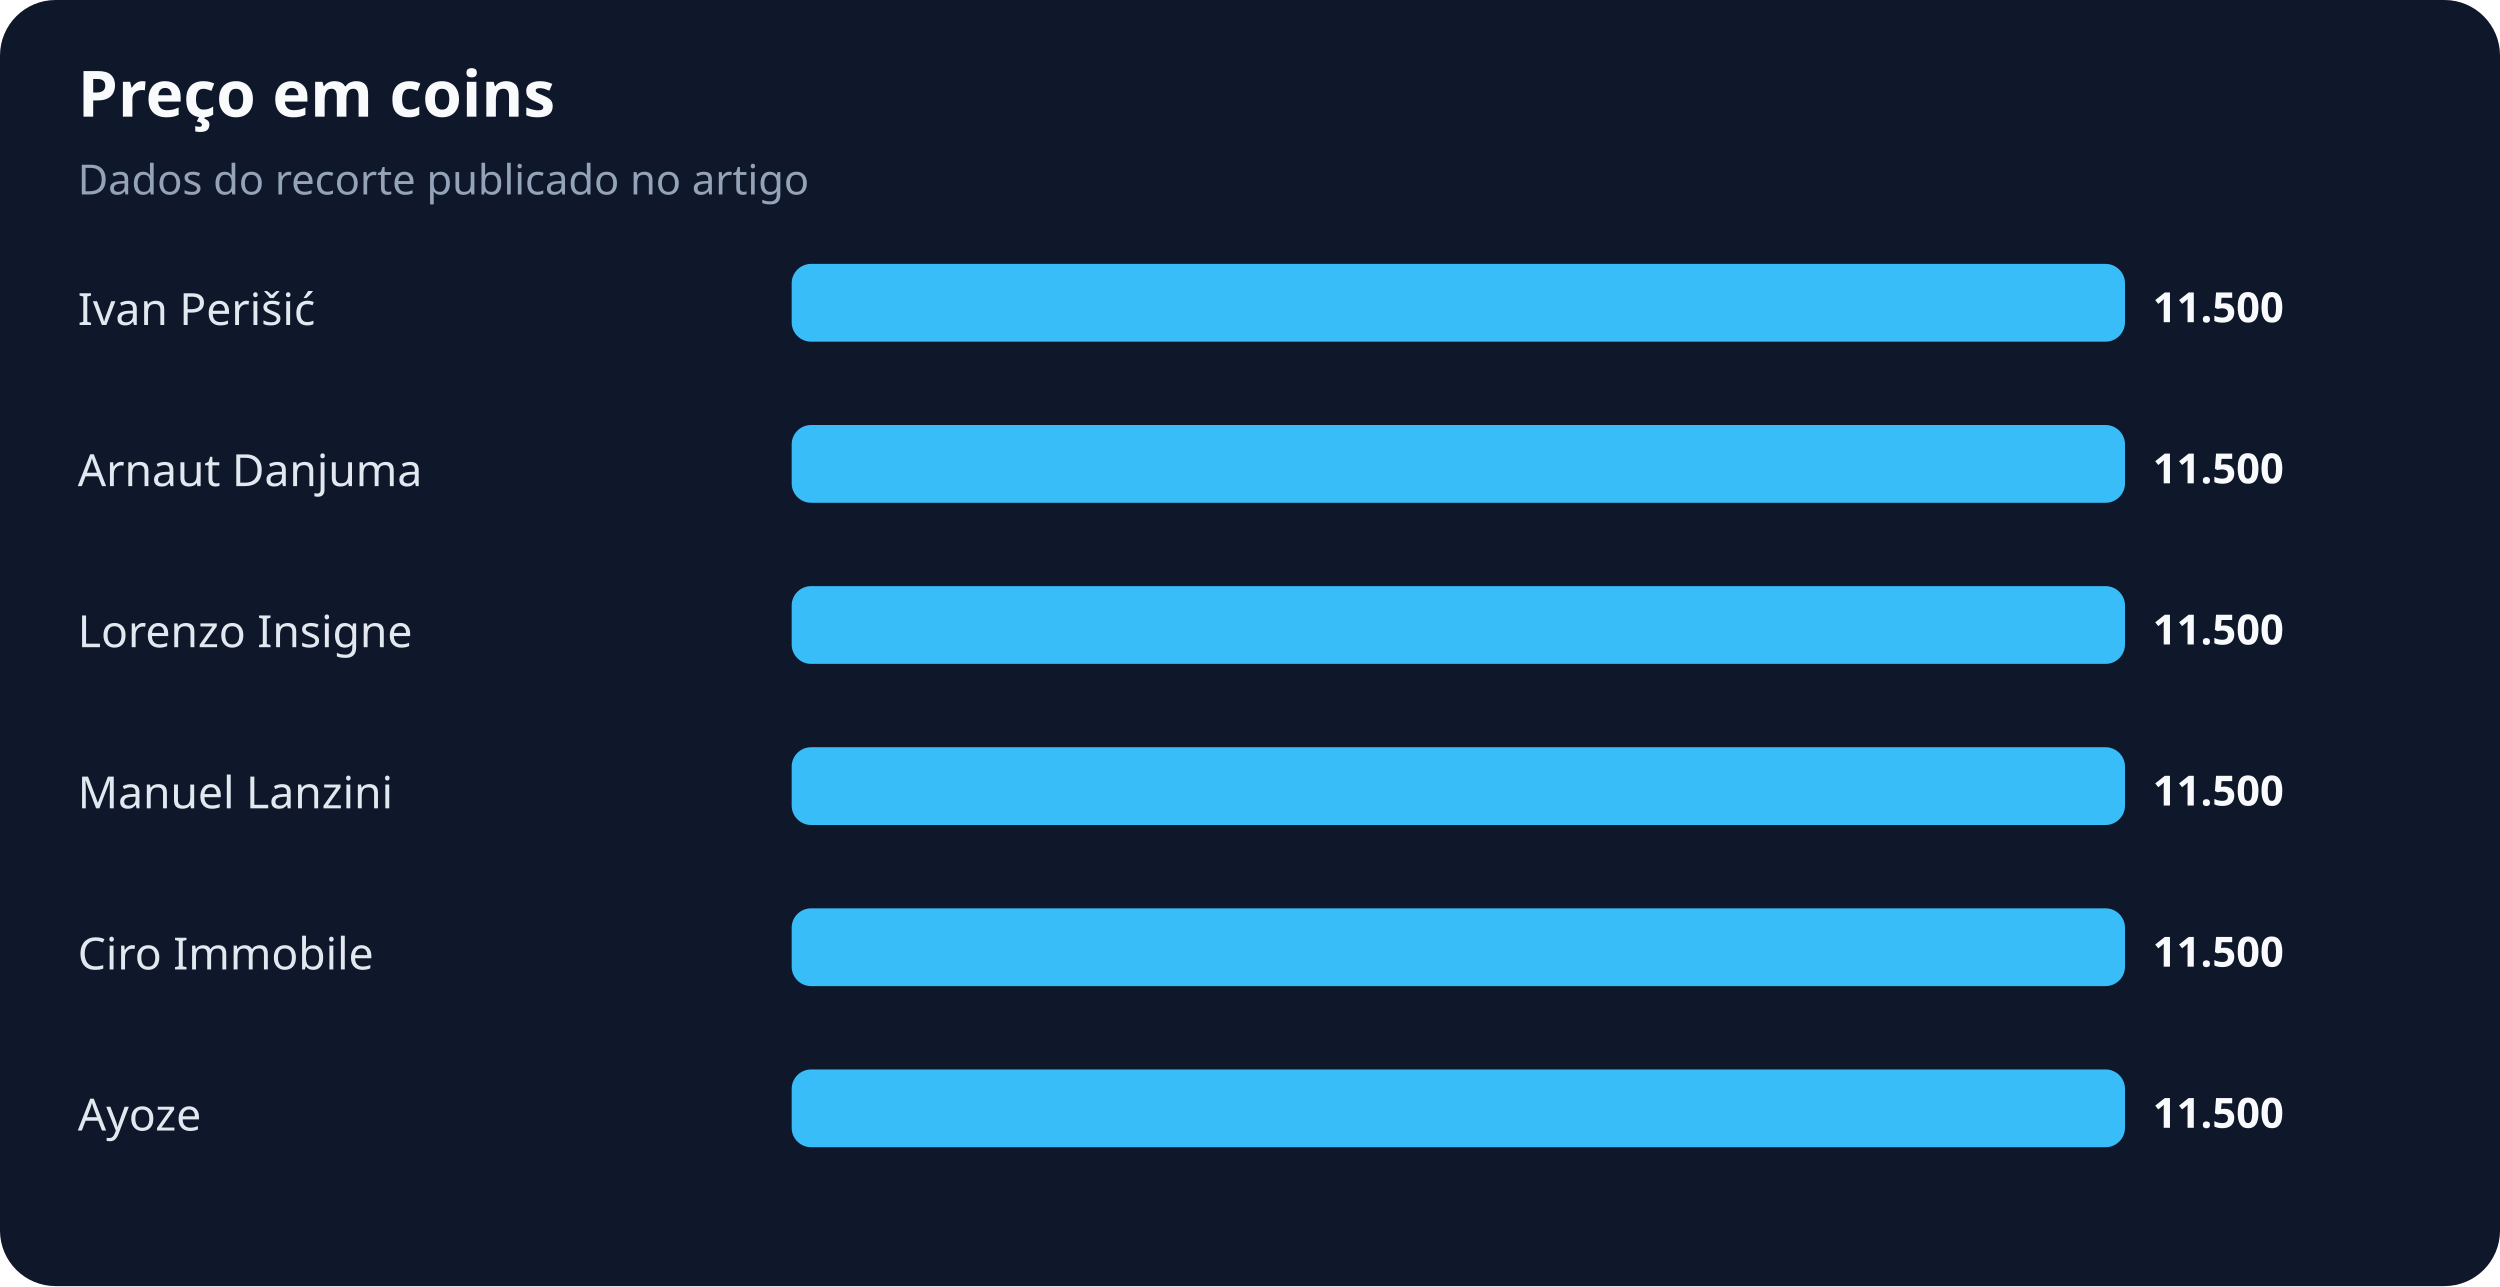
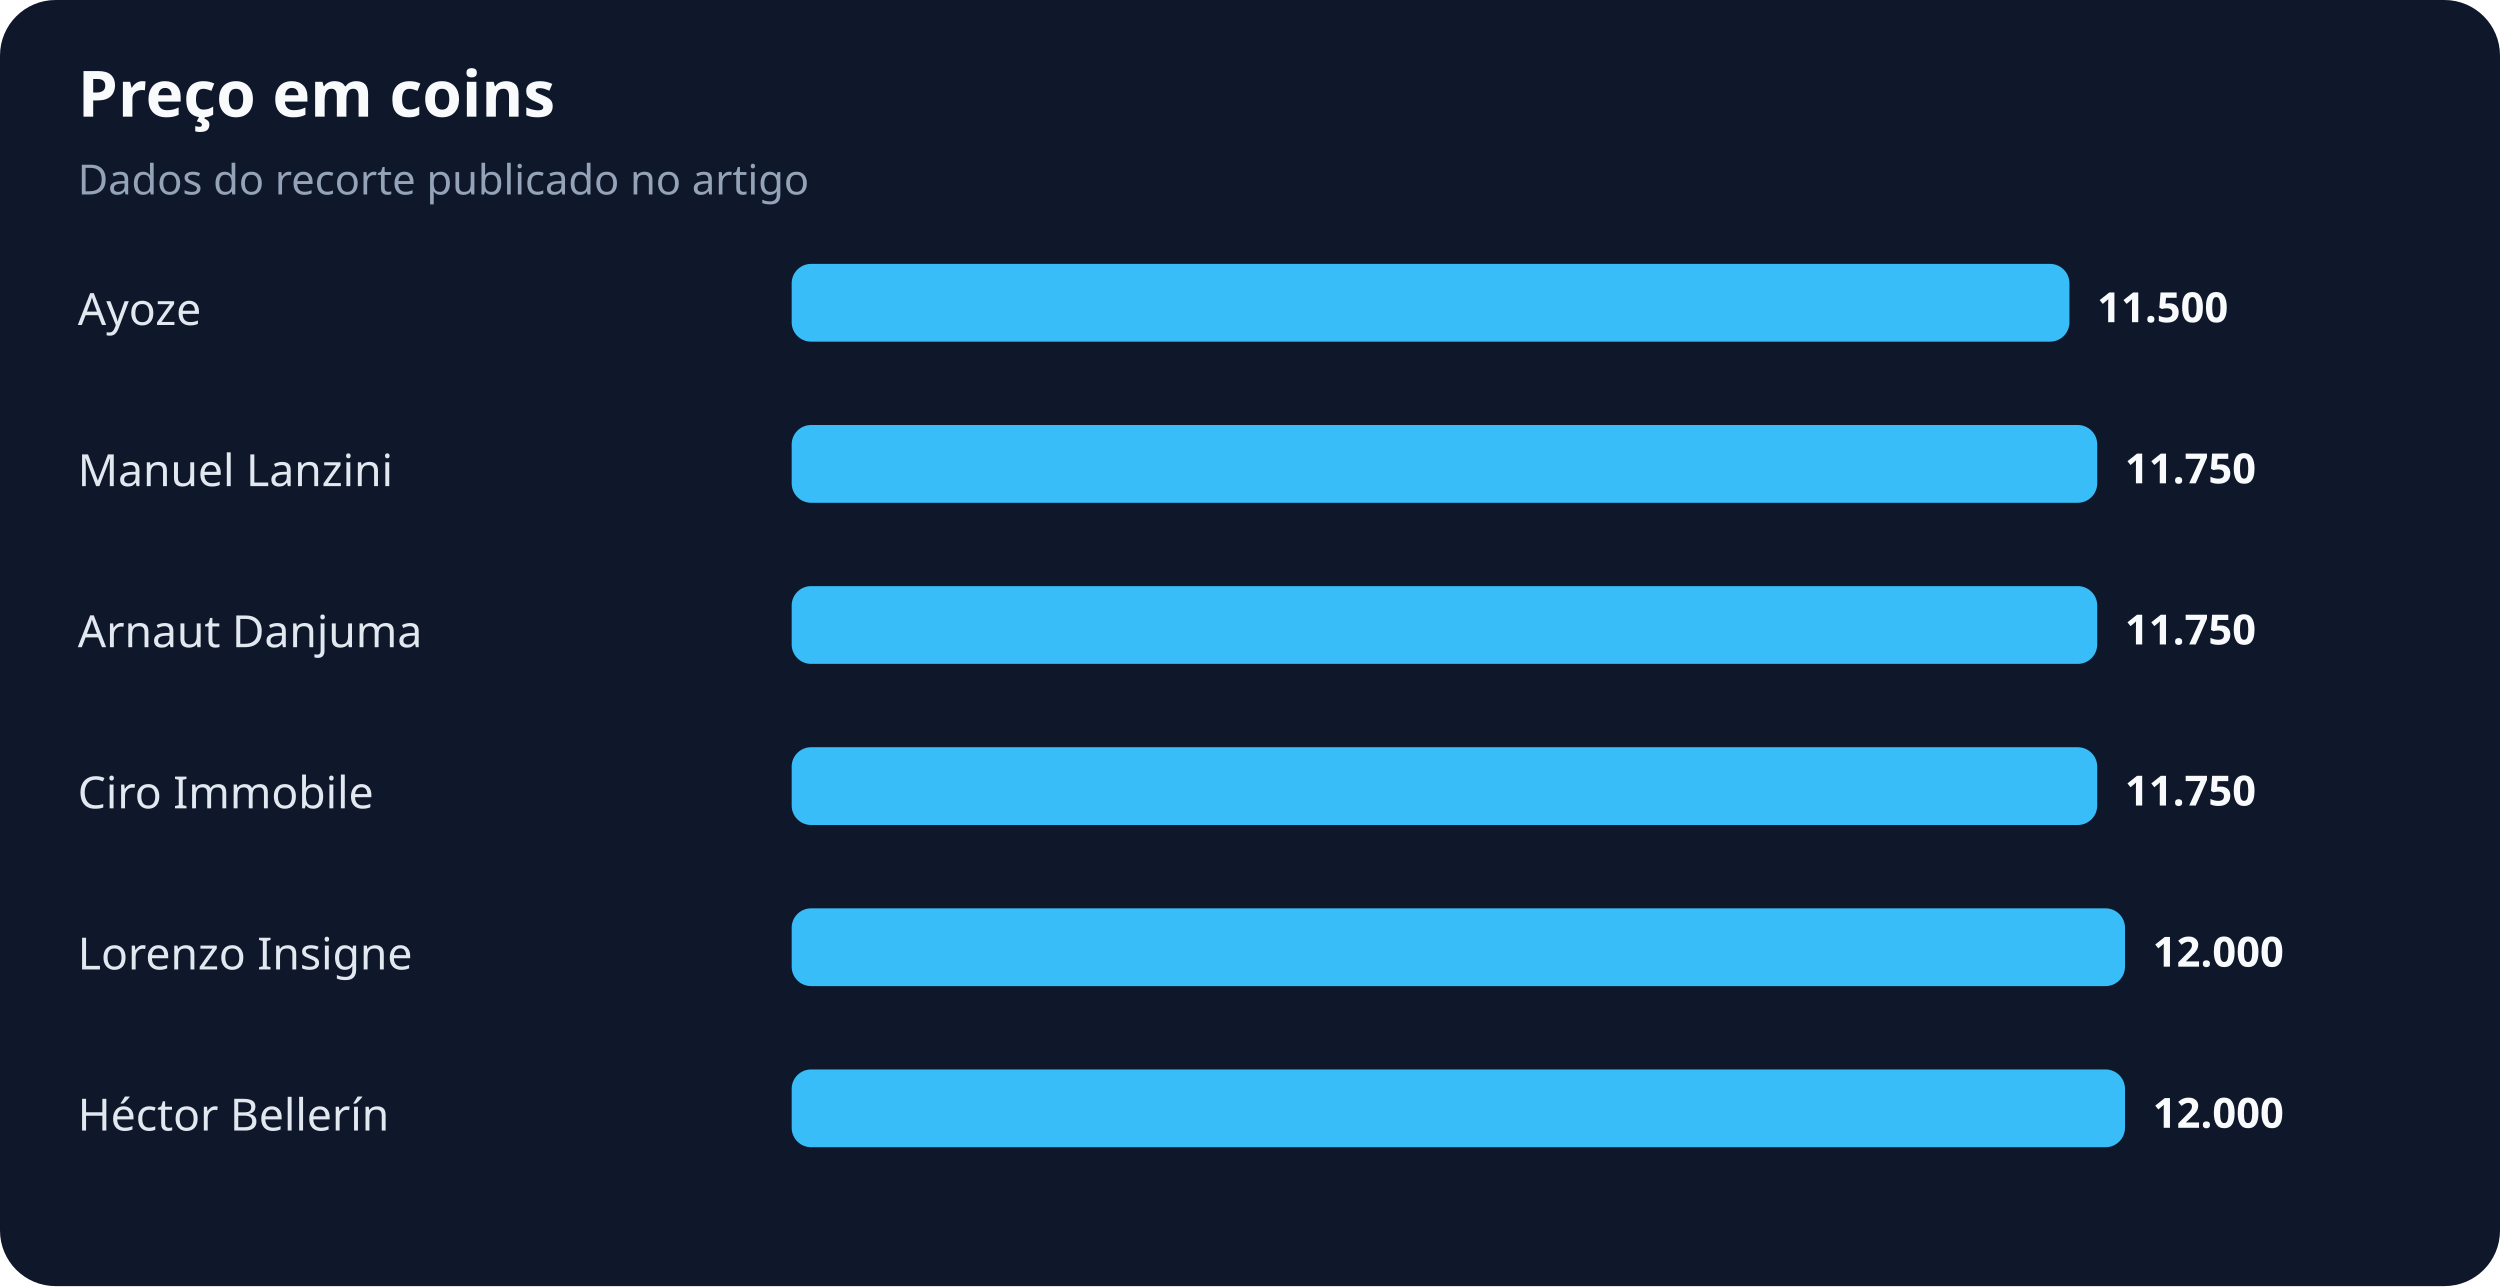
<svg xmlns="http://www.w3.org/2000/svg" width="900" height="463" viewBox="0 0 900 463" role="img" aria-labelledby="title desc">
  <rect width="100%" height="100%" rx="20" fill="#0f172a" />
  <text x="28" y="42" fill="#f8fafc" font-family="system-ui,sans-serif" font-size="23" font-weight="700">Preço em coins</text>
  <text x="28" y="70" fill="#94a3b8" font-family="system-ui,sans-serif" font-size="15">Dados do recorte publicado no artigo</text>
-   <text x="28" y="117" fill="#e2e8f0" font-family="system-ui,sans-serif" font-size="16">Ivan Perišić</text>
-   <rect x="285" y="95" width="480" height="28" rx="7" fill="#38bdf8" />
-   <text x="775" y="116" fill="#f8fafc" font-family="system-ui,sans-serif" font-size="15" font-weight="700">11.500</text>
-   <text x="28" y="175" fill="#e2e8f0" font-family="system-ui,sans-serif" font-size="16">Arnaut Danjuma</text>
-   <rect x="285" y="153" width="480" height="28" rx="7" fill="#38bdf8" />
-   <text x="775" y="174" fill="#f8fafc" font-family="system-ui,sans-serif" font-size="15" font-weight="700">11.500</text>
-   <text x="28" y="233" fill="#e2e8f0" font-family="system-ui,sans-serif" font-size="16">Lorenzo Insigne</text>
-   <rect x="285" y="211" width="480" height="28" rx="7" fill="#38bdf8" />
-   <text x="775" y="232" fill="#f8fafc" font-family="system-ui,sans-serif" font-size="15" font-weight="700">11.500</text>
-   <text x="28" y="291" fill="#e2e8f0" font-family="system-ui,sans-serif" font-size="16">Manuel Lanzini</text>
-   <rect x="285" y="269" width="480" height="28" rx="7" fill="#38bdf8" />
-   <text x="775" y="290" fill="#f8fafc" font-family="system-ui,sans-serif" font-size="15" font-weight="700">11.500</text>
-   <text x="28" y="349" fill="#e2e8f0" font-family="system-ui,sans-serif" font-size="16">Ciro Immobile</text>
+   <text x="28" y="117" fill="#e2e8f0" font-family="system-ui,sans-serif" font-size="16">Ayoze</text>
+   <rect x="285" y="95" width="460" height="28" rx="7" fill="#38bdf8" />
+   <text x="755" y="116" fill="#f8fafc" font-family="system-ui,sans-serif" font-size="15" font-weight="700">11.500</text>
+   <text x="28" y="175" fill="#e2e8f0" font-family="system-ui,sans-serif" font-size="16">Manuel Lanzini</text>
+   <rect x="285" y="153" width="470" height="28" rx="7" fill="#38bdf8" />
+   <text x="765" y="174" fill="#f8fafc" font-family="system-ui,sans-serif" font-size="15" font-weight="700">11.750</text>
+   <text x="28" y="233" fill="#e2e8f0" font-family="system-ui,sans-serif" font-size="16">Arnaut Danjuma</text>
+   <rect x="285" y="211" width="470" height="28" rx="7" fill="#38bdf8" />
+   <text x="765" y="232" fill="#f8fafc" font-family="system-ui,sans-serif" font-size="15" font-weight="700">11.750</text>
+   <text x="28" y="291" fill="#e2e8f0" font-family="system-ui,sans-serif" font-size="16">Ciro Immobile</text>
+   <rect x="285" y="269" width="470" height="28" rx="7" fill="#38bdf8" />
+   <text x="765" y="290" fill="#f8fafc" font-family="system-ui,sans-serif" font-size="15" font-weight="700">11.750</text>
+   <text x="28" y="349" fill="#e2e8f0" font-family="system-ui,sans-serif" font-size="16">Lorenzo Insigne</text>
  <rect x="285" y="327" width="480" height="28" rx="7" fill="#38bdf8" />
-   <text x="775" y="348" fill="#f8fafc" font-family="system-ui,sans-serif" font-size="15" font-weight="700">11.500</text>
-   <text x="28" y="407" fill="#e2e8f0" font-family="system-ui,sans-serif" font-size="16">Ayoze</text>
+   <text x="775" y="348" fill="#f8fafc" font-family="system-ui,sans-serif" font-size="15" font-weight="700">12.000</text>
+   <text x="28" y="407" fill="#e2e8f0" font-family="system-ui,sans-serif" font-size="16">Héctor Bellerín</text>
  <rect x="285" y="385" width="480" height="28" rx="7" fill="#38bdf8" />
-   <text x="775" y="406" fill="#f8fafc" font-family="system-ui,sans-serif" font-size="15" font-weight="700">11.500</text>
+   <text x="775" y="406" fill="#f8fafc" font-family="system-ui,sans-serif" font-size="15" font-weight="700">12.000</text>
</svg>
